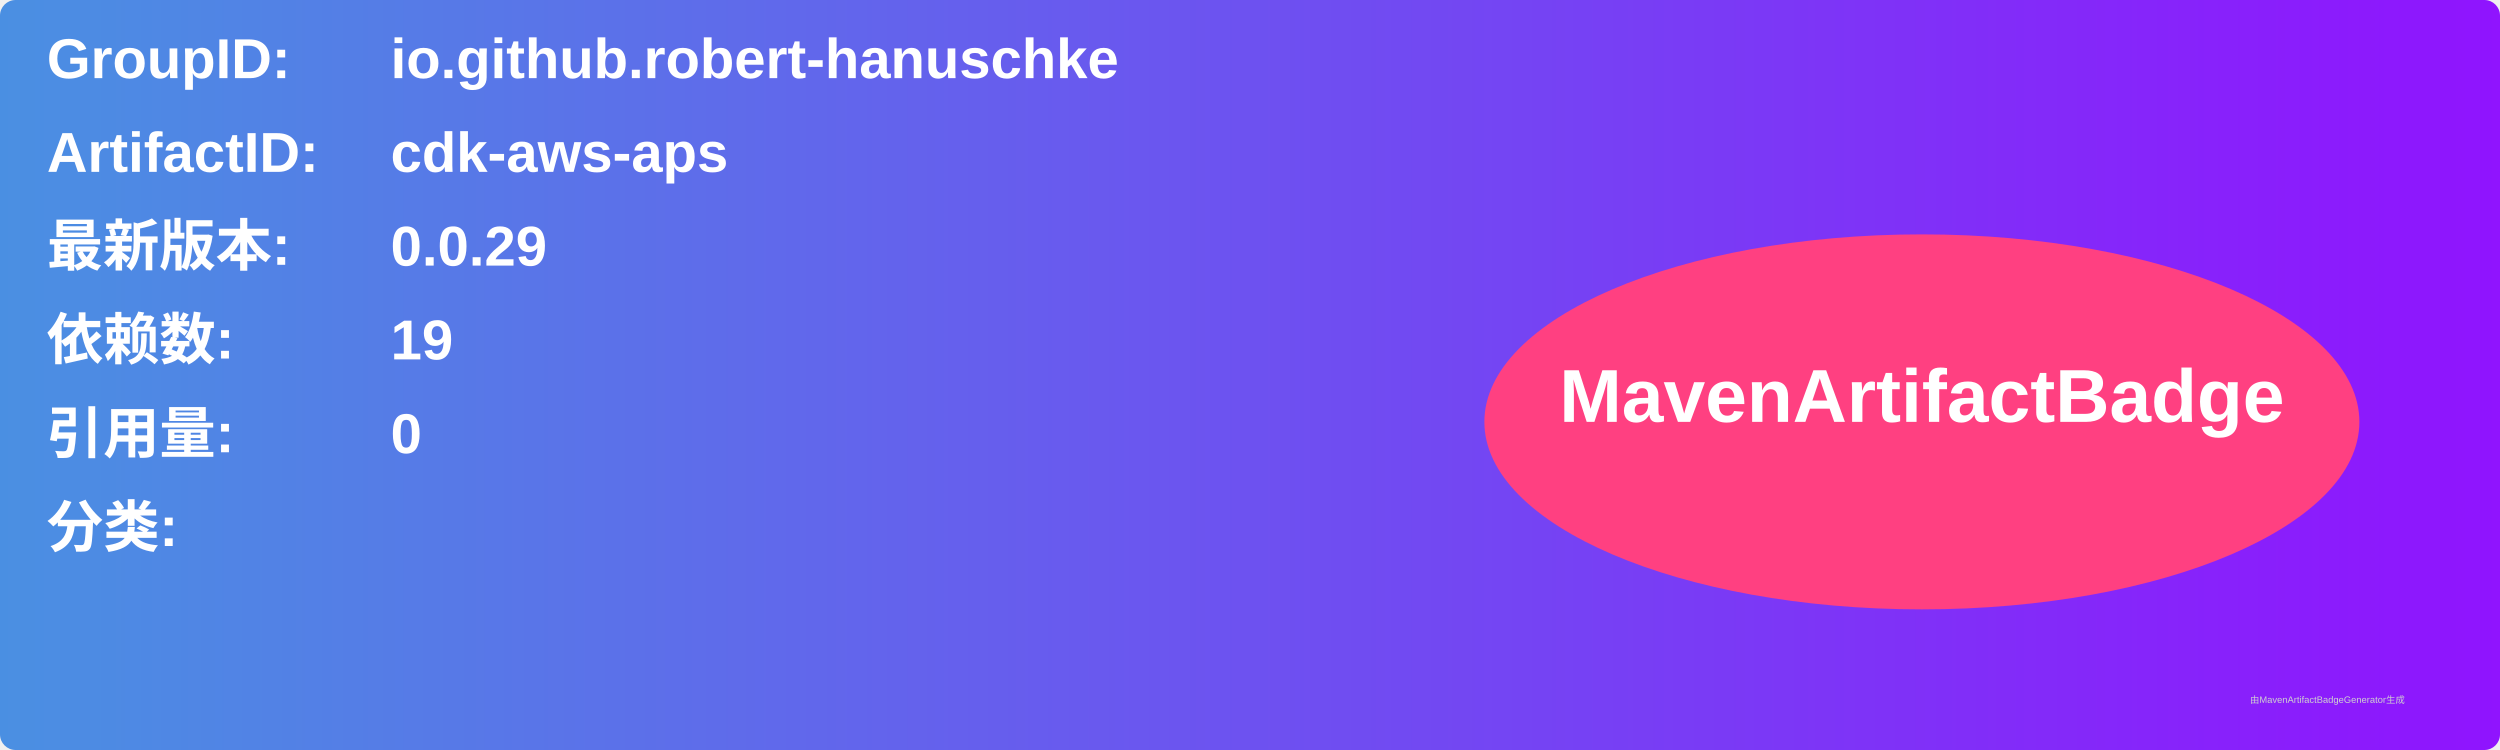
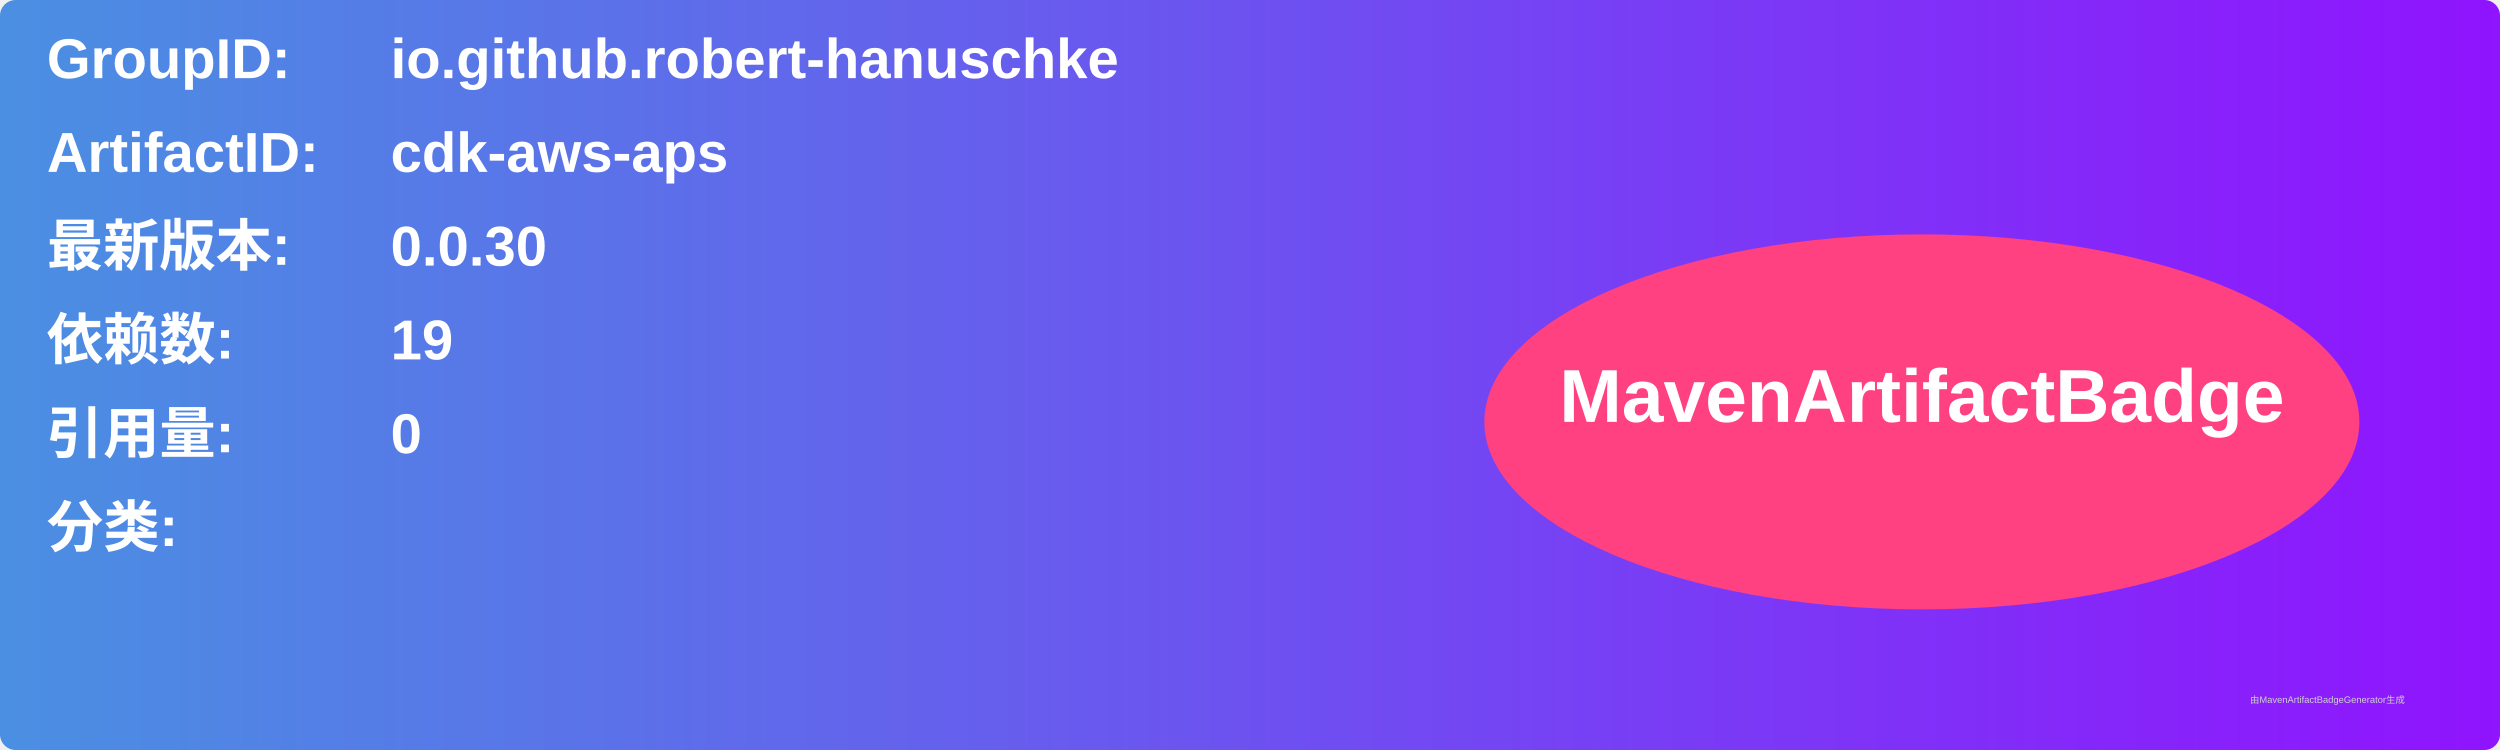
<svg xmlns="http://www.w3.org/2000/svg" width="800" height="240" viewBox="0 0 800 240">
  <linearGradient id="grad" x1="0%" y1="0%" x2="100%" y2="0%">
    <stop offset="0%" stop-color="#4a90e2" />
    <stop offset="100%" stop-color="#9013fe" />
  </linearGradient>
  <rect width="100%" height="100%" rx="5" ry="5" fill="url(#grad)" />
  <g transform="translate(15, 15)">
    <text x="0" y="10" font-family="Arial" font-size="18" fill="white" font-weight="bold" width="260">GroupID:</text>
    <text x="110" y="10" font-family="Arial" font-size="18" fill="white" font-weight="bold" width="460">io.github.robert-hanuschke</text>
    <text x="0" y="40" font-family="Arial" font-size="18" fill="white" font-weight="bold" width="260">ArtifactID:</text>
    <text x="110" y="40" font-family="Arial" font-size="18" fill="white" font-weight="bold" width="460">cdk-aws-aps</text>
    <text x="0" y="70" font-family="Arial" font-size="18" fill="white" font-weight="bold">最新版本:</text>
    <text x="110" y="70" font-family="Arial" font-size="18" fill="white" font-weight="bold">
-       <tspan font-weight="bold">0.0.29</tspan>
+       <tspan font-weight="bold">0.0.30</tspan>
    </text>
    <text x="0" y="100" font-family="Arial" font-size="18" fill="white" font-weight="bold">依赖数: </text>
    <text x="110" y="100" font-family="Arial" font-size="18" fill="white">
      <tspan font-weight="bold">19</tspan>
    </text>
    <text x="0" y="130" font-family="Arial" font-size="18" fill="white" font-weight="bold">引用量: </text>
    <text x="110" y="130" font-family="Arial" font-size="18" fill="white">
      <tspan font-weight="bold">0</tspan>
    </text>
    <text x="0" y="160" font-family="Arial" font-size="18" fill="white" font-weight="bold">分类:</text>
    <text x="10" y="190" font-family="Arial" font-size="10" fill="white">
      <tspan font-weight="bold" />
    </text>
    <ellipse cx="600" cy="120" rx="140" ry="60" fill="#ff4081" />
    <text x="600" y="120" text-anchor="middle" font-family="Arial" font-size="24" fill="white" font-weight="bold">MavenArtifactBadge</text>
  </g>
  <text x="720" y="225" font-family="Arial" font-size="3" fill="#d0d0d0">由MavenArtifactBadgeGenerator生成</text>
</svg>
